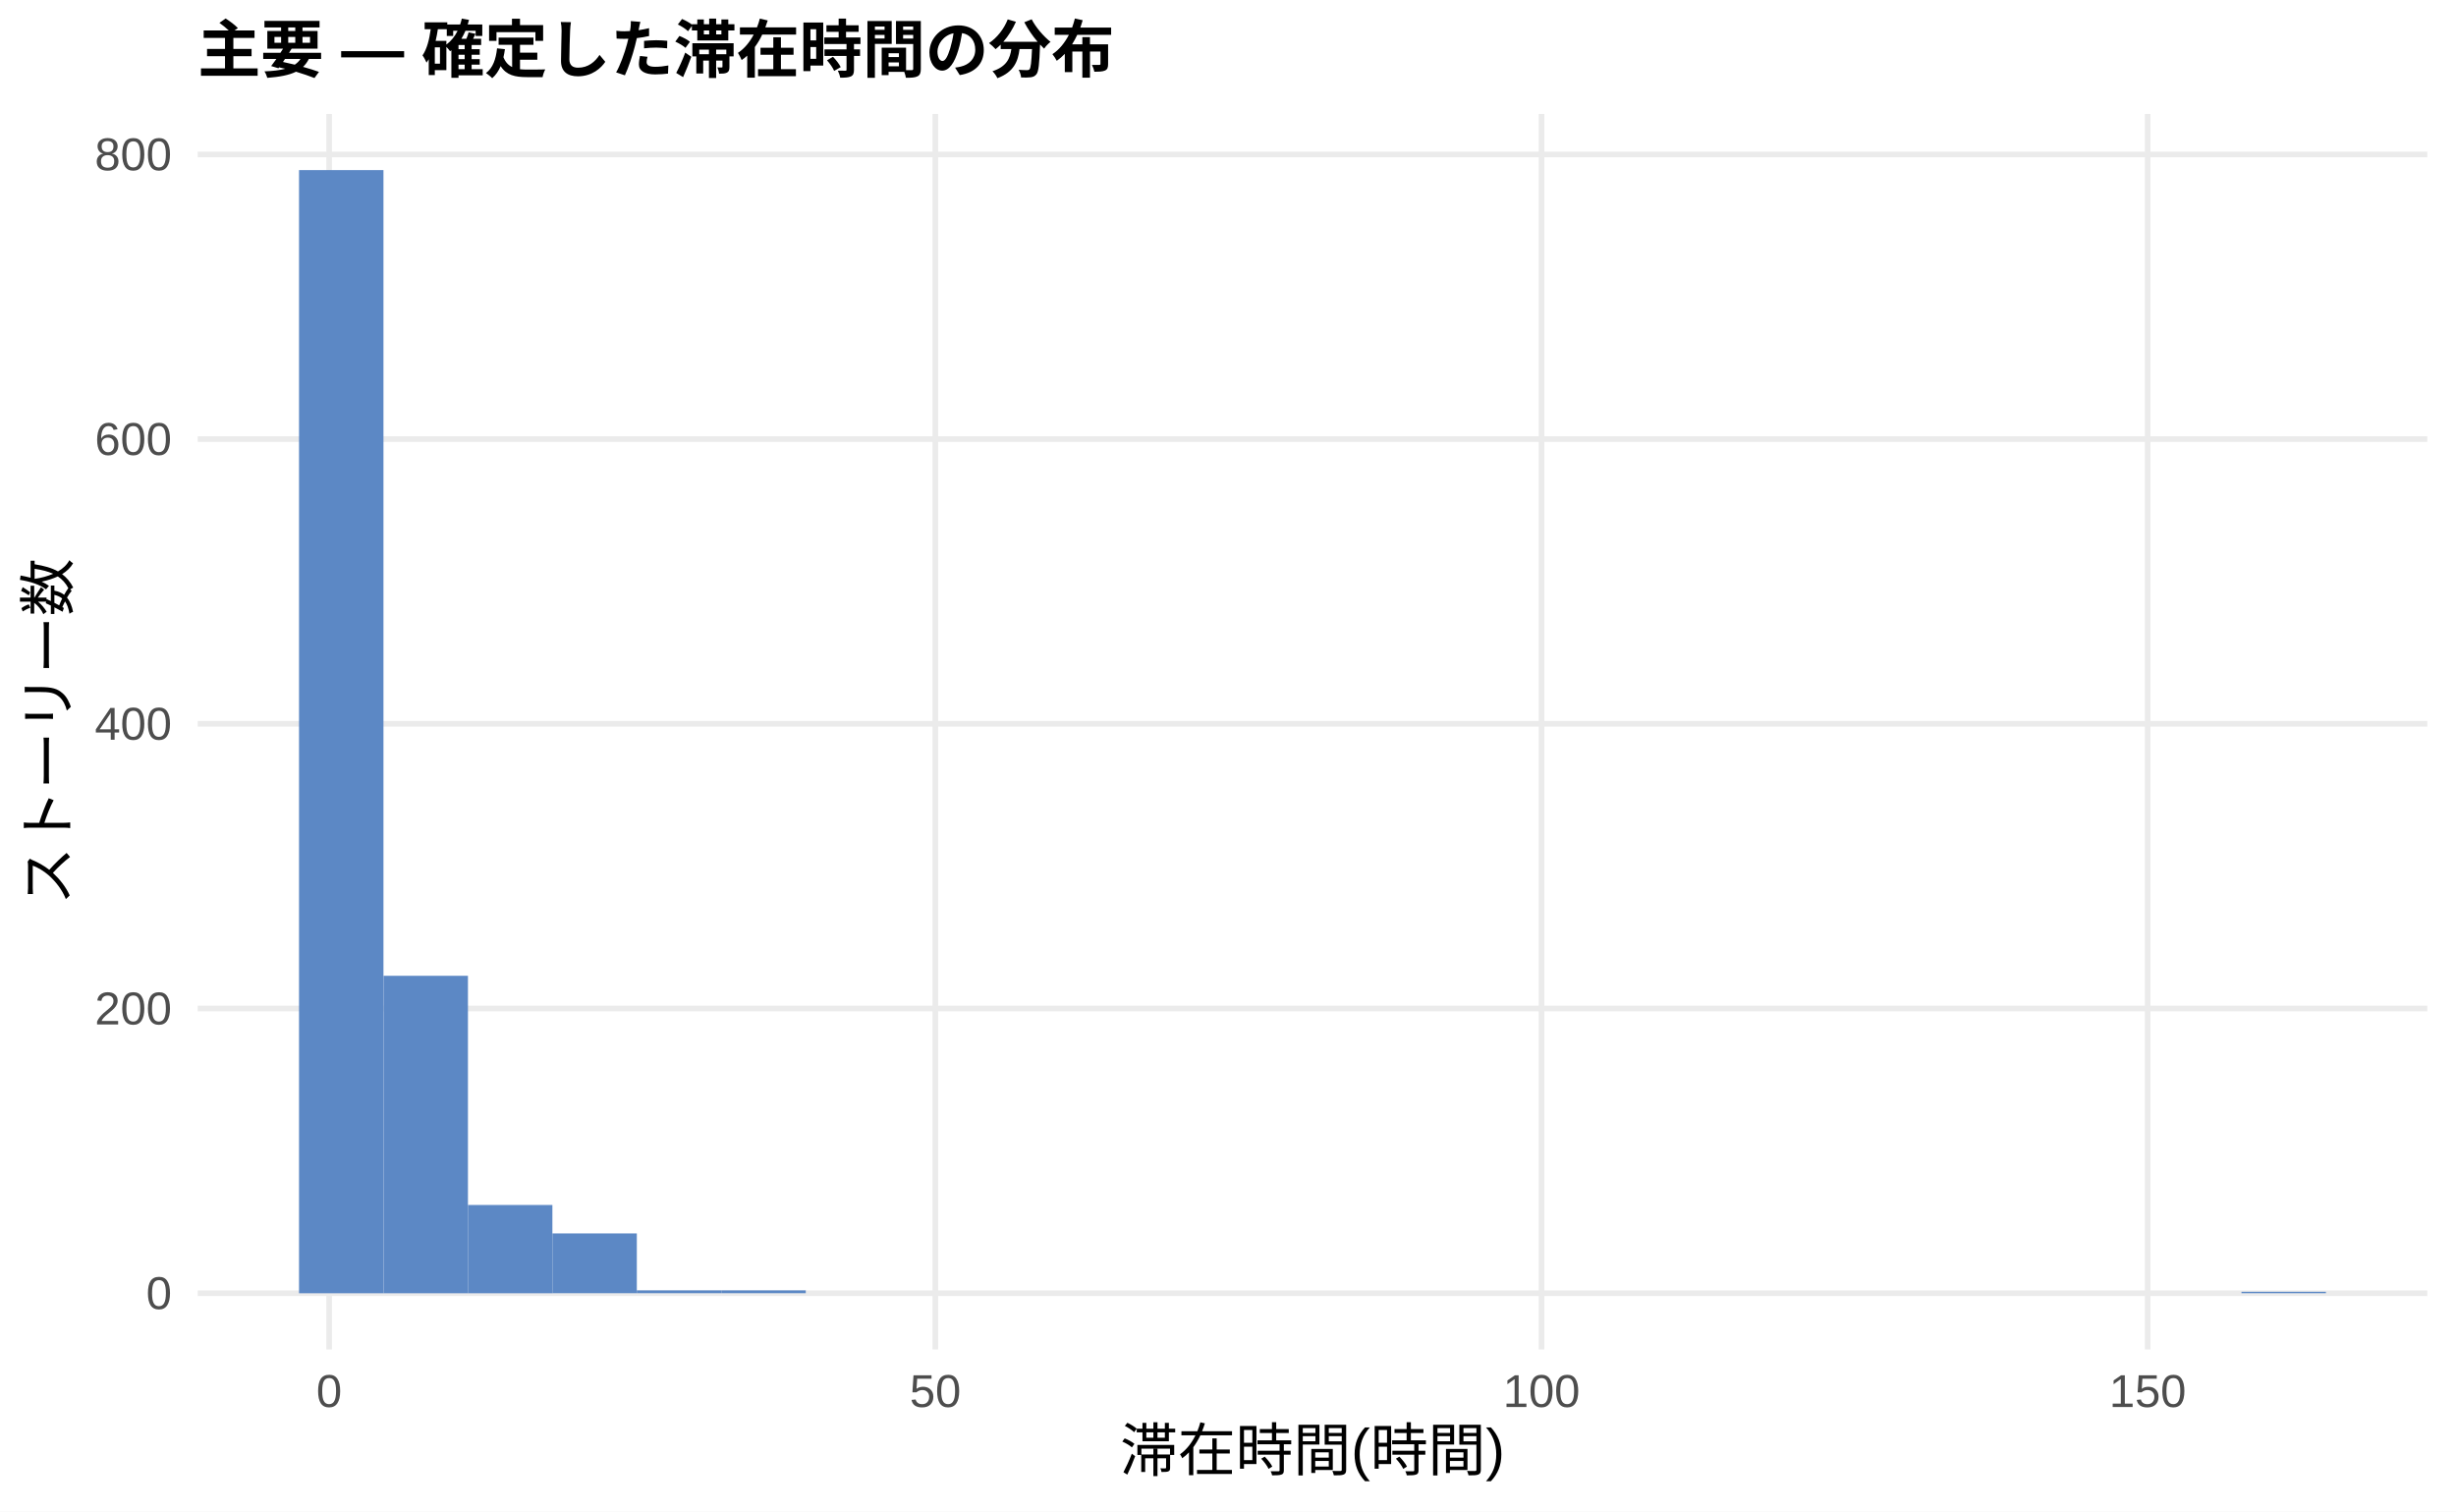
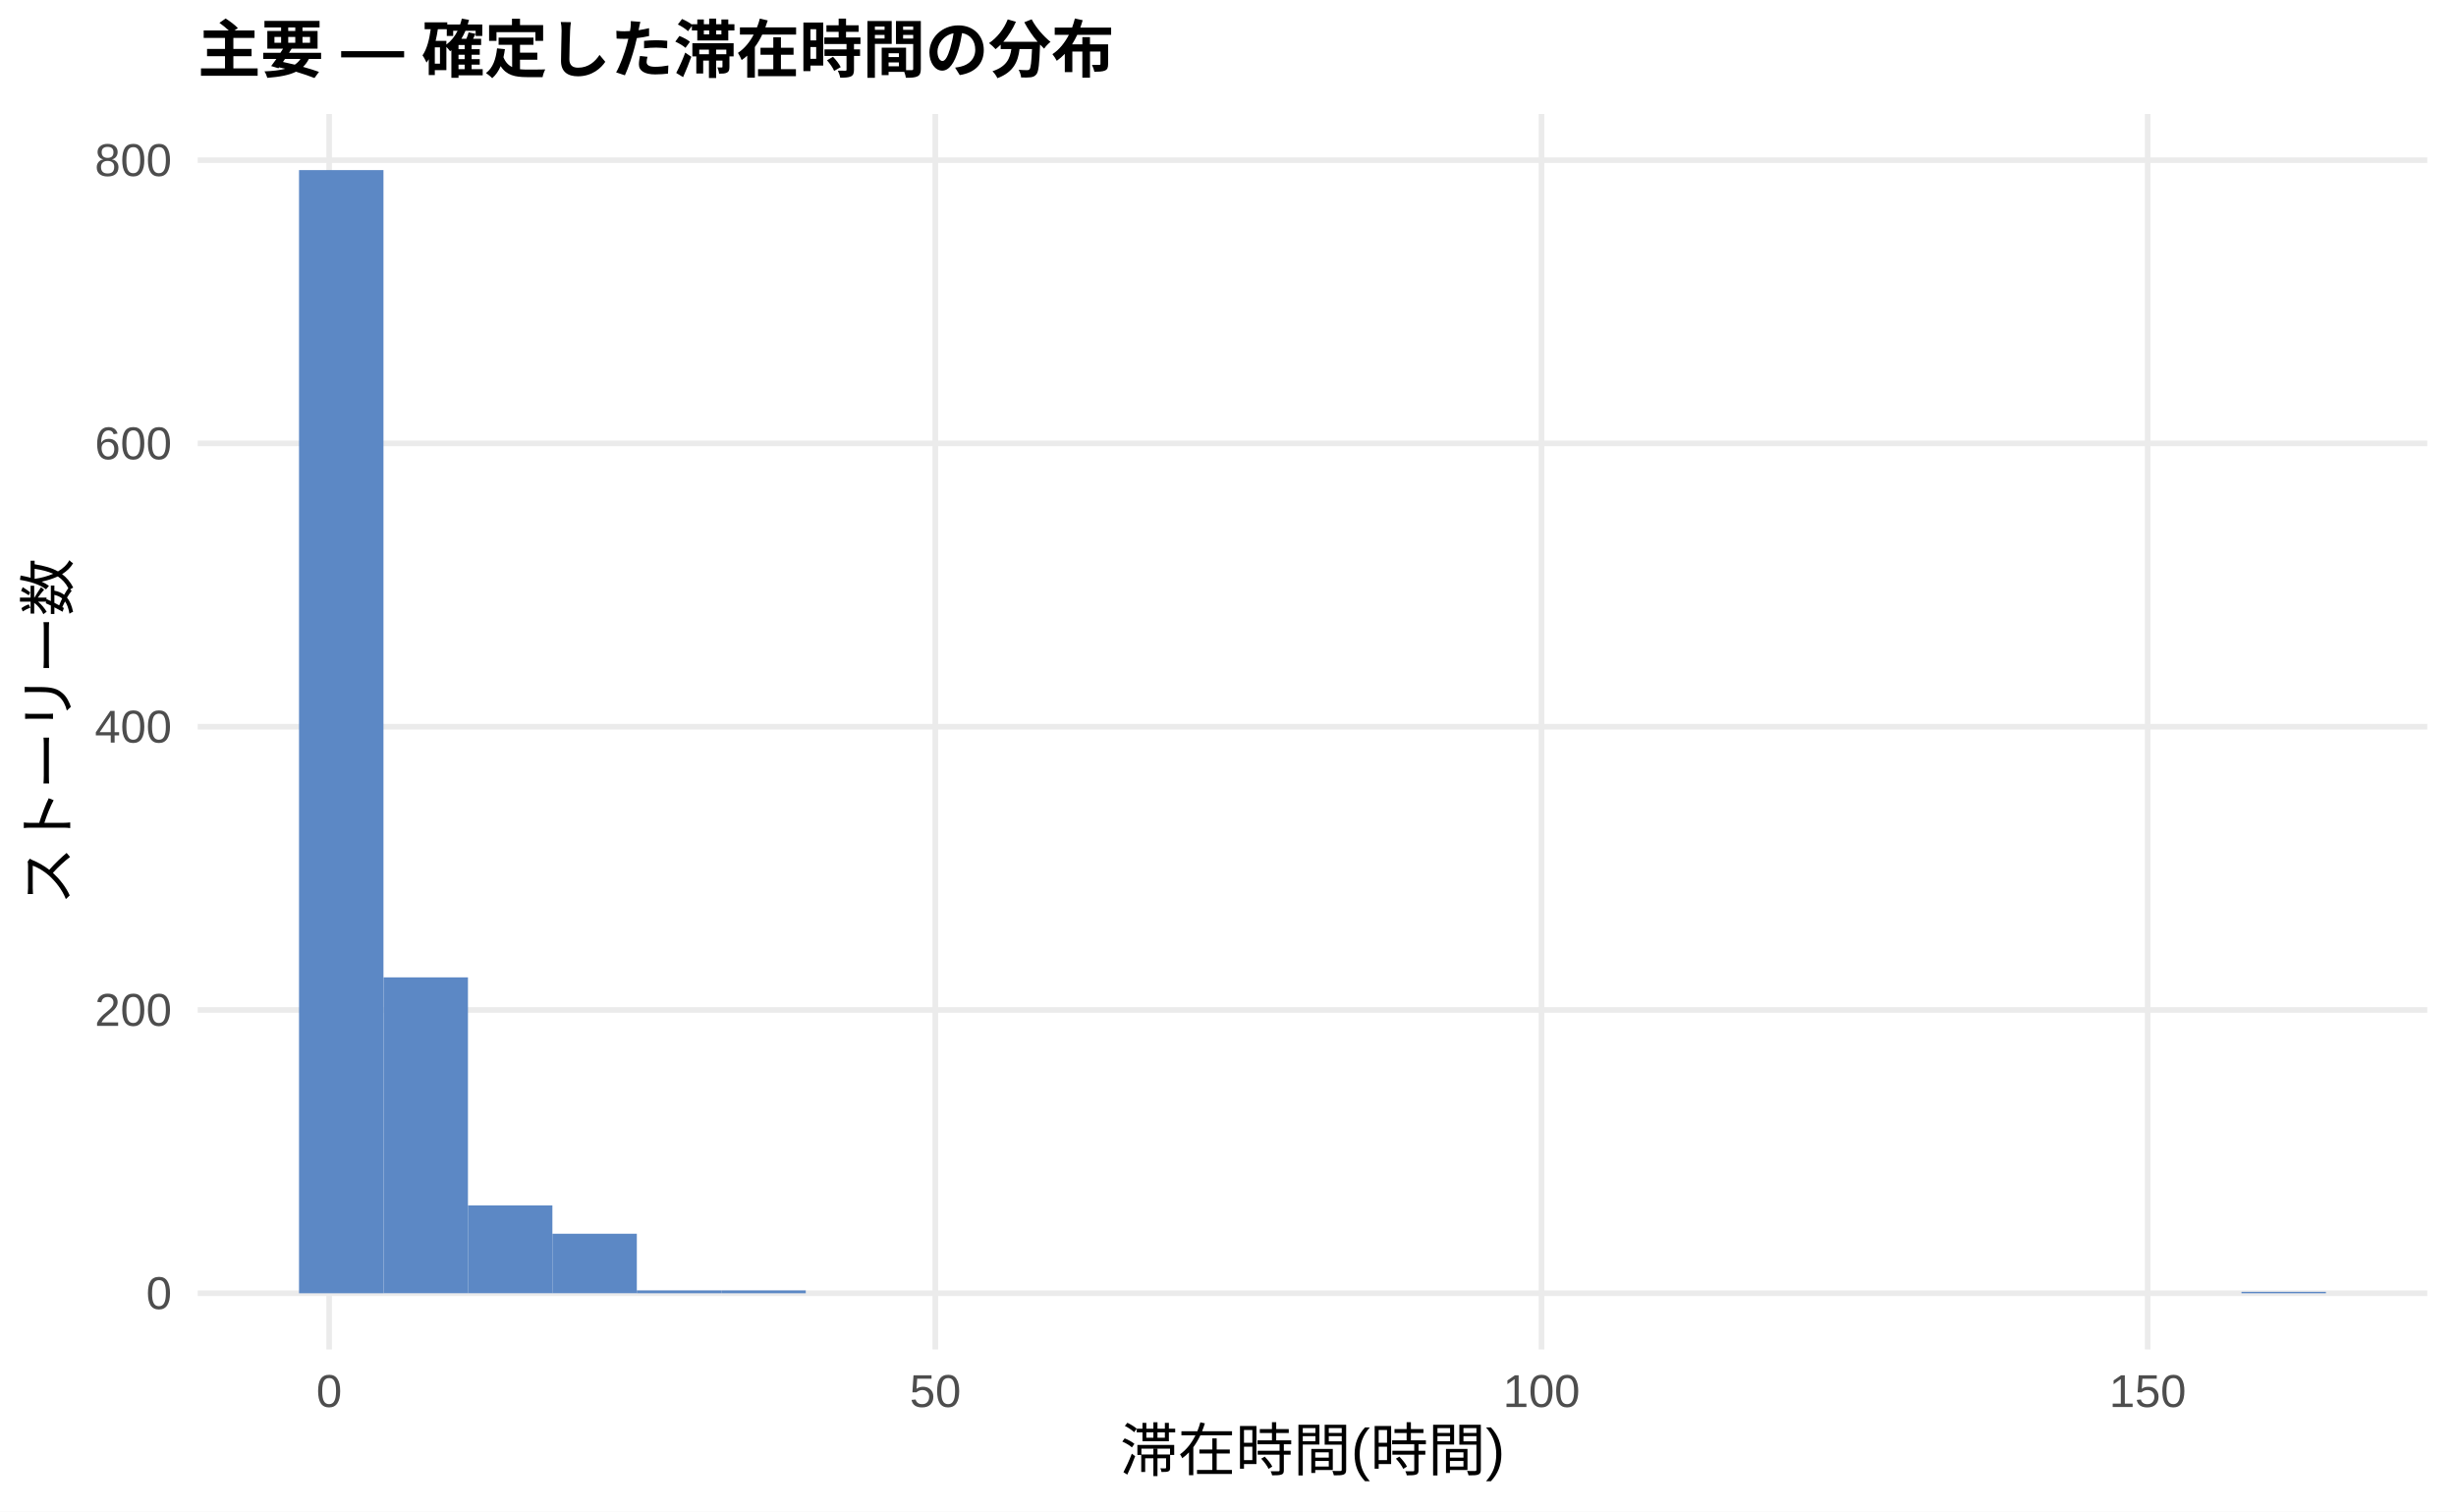
<svg xmlns="http://www.w3.org/2000/svg" width="468.00pt" height="288.00pt" viewBox="0 0 468.00 288.00">
  <g class="svglite">
    <defs>
      <style type="text/css">
    .svglite line, .svglite polyline, .svglite polygon, .svglite path, .svglite rect, .svglite circle {
      fill: none;
      stroke: #000000;
      stroke-linecap: round;
      stroke-linejoin: round;
      stroke-miterlimit: 10.00;
    }
    .svglite text {
      white-space: pre;
    }
    .svglite g.glyphgroup path {
      fill: inherit;
      stroke: none;
    }
  </style>
    </defs>
    <rect width="100%" height="100%" style="stroke: none; fill: #FFFFFF;" />
    <defs>
      <clipPath id="cpMC4wMHw0NjguMDB8MC4wMHwyODguMDA=">
        <rect x="0.00" y="0.00" width="468.00" height="288.00" />
      </clipPath>
    </defs>
    <g clip-path="url(#cpMC4wMHw0NjguMDB8MC4wMHwyODguMDA=)">
      <rect x="0.00" y="0.00" width="468.00" height="288.00" style="stroke-width: 1.07; stroke: none; fill: #FFFFFF;" />
    </g>
    <defs>
      <clipPath id="cpMzcuNjd8NDYyLjUyfDIxLjcxfDI1Ny4xMg==">
        <rect x="37.67" y="21.71" width="424.85" height="235.41" />
      </clipPath>
    </defs>
    <g clip-path="url(#cpMzcuNjd8NDYyLjUyfDIxLjcxfDI1Ny4xMg==)">
      <polyline points="37.67,246.42 462.52,246.42 " style="stroke-width: 1.07; stroke: #EBEBEB; stroke-linecap: butt;" />
-       <polyline points="37.67,192.17 462.52,192.17 " style="stroke-width: 1.07; stroke: #EBEBEB; stroke-linecap: butt;" />
-       <polyline points="37.67,137.92 462.52,137.92 " style="stroke-width: 1.07; stroke: #EBEBEB; stroke-linecap: butt;" />
-       <polyline points="37.67,83.67 462.52,83.67 " style="stroke-width: 1.07; stroke: #EBEBEB; stroke-linecap: butt;" />
-       <polyline points="37.67,29.43 462.52,29.43 " style="stroke-width: 1.07; stroke: #EBEBEB; stroke-linecap: butt;" />
+       <polyline points="37.67,192.44 462.52,192.44 " style="stroke-width: 1.07; stroke: #EBEBEB; stroke-linecap: butt;" />
+       <polyline points="37.67,138.47 462.52,138.47 " style="stroke-width: 1.07; stroke: #EBEBEB; stroke-linecap: butt;" />
+       <polyline points="37.67,84.49 462.52,84.49 " style="stroke-width: 1.07; stroke: #EBEBEB; stroke-linecap: butt;" />
+       <polyline points="37.67,30.52 462.52,30.52 " style="stroke-width: 1.07; stroke: #EBEBEB; stroke-linecap: butt;" />
      <polyline points="62.72,257.12 62.72,21.71 " style="stroke-width: 1.07; stroke: #EBEBEB; stroke-linecap: butt;" />
      <polyline points="178.23,257.12 178.23,21.71 " style="stroke-width: 1.07; stroke: #EBEBEB; stroke-linecap: butt;" />
      <polyline points="293.74,257.12 293.74,21.71 " style="stroke-width: 1.07; stroke: #EBEBEB; stroke-linecap: butt;" />
      <polyline points="409.25,257.12 409.25,21.71 " style="stroke-width: 1.07; stroke: #EBEBEB; stroke-linecap: butt;" />
      <rect x="56.98" y="32.41" width="16.09" height="214.01" style="stroke-width: 1.07; stroke: none; stroke-linecap: butt; stroke-linejoin: miter; fill: #5C88C5;" />
-       <rect x="73.08" y="185.93" width="16.09" height="60.49" style="stroke-width: 1.07; stroke: none; stroke-linecap: butt; stroke-linejoin: miter; fill: #5C88C5;" />
-       <rect x="89.17" y="229.60" width="16.09" height="16.82" style="stroke-width: 1.07; stroke: none; stroke-linecap: butt; stroke-linejoin: miter; fill: #5C88C5;" />
-       <rect x="105.26" y="235.02" width="16.09" height="11.39" style="stroke-width: 1.07; stroke: none; stroke-linecap: butt; stroke-linejoin: miter; fill: #5C88C5;" />
-       <rect x="121.35" y="245.87" width="16.09" height="0.54" style="stroke-width: 1.07; stroke: none; stroke-linecap: butt; stroke-linejoin: miter; fill: #5C88C5;" />
-       <rect x="137.45" y="245.87" width="16.09" height="0.54" style="stroke-width: 1.07; stroke: none; stroke-linecap: butt; stroke-linejoin: miter; fill: #5C88C5;" />
+       <rect x="73.08" y="186.23" width="16.09" height="60.18" style="stroke-width: 1.07; stroke: none; stroke-linecap: butt; stroke-linejoin: miter; fill: #5C88C5;" />
+       <rect x="89.17" y="229.68" width="16.09" height="16.73" style="stroke-width: 1.07; stroke: none; stroke-linecap: butt; stroke-linejoin: miter; fill: #5C88C5;" />
+       <rect x="105.26" y="235.08" width="16.09" height="11.33" style="stroke-width: 1.07; stroke: none; stroke-linecap: butt; stroke-linejoin: miter; fill: #5C88C5;" />
+       <rect x="121.35" y="245.88" width="16.09" height="0.54" style="stroke-width: 1.07; stroke: none; stroke-linecap: butt; stroke-linejoin: miter; fill: #5C88C5;" />
+       <rect x="137.45" y="245.88" width="16.09" height="0.54" style="stroke-width: 1.07; stroke: none; stroke-linecap: butt; stroke-linejoin: miter; fill: #5C88C5;" />
      <rect x="153.54" y="246.42" width="16.09" height="0.00" style="stroke-width: 1.07; stroke: none; stroke-linecap: butt; stroke-linejoin: miter; fill: #5C88C5;" />
      <rect x="169.63" y="246.42" width="16.09" height="0.00" style="stroke-width: 1.07; stroke: none; stroke-linecap: butt; stroke-linejoin: miter; fill: #5C88C5;" />
      <rect x="185.73" y="246.42" width="16.09" height="0.00" style="stroke-width: 1.07; stroke: none; stroke-linecap: butt; stroke-linejoin: miter; fill: #5C88C5;" />
      <rect x="201.82" y="246.42" width="16.09" height="0.00" style="stroke-width: 1.07; stroke: none; stroke-linecap: butt; stroke-linejoin: miter; fill: #5C88C5;" />
      <rect x="217.91" y="246.42" width="16.09" height="0.00" style="stroke-width: 1.07; stroke: none; stroke-linecap: butt; stroke-linejoin: miter; fill: #5C88C5;" />
      <rect x="234.00" y="246.42" width="16.09" height="0.00" style="stroke-width: 1.07; stroke: none; stroke-linecap: butt; stroke-linejoin: miter; fill: #5C88C5;" />
      <rect x="250.10" y="246.42" width="16.09" height="0.00" style="stroke-width: 1.07; stroke: none; stroke-linecap: butt; stroke-linejoin: miter; fill: #5C88C5;" />
      <rect x="266.19" y="246.42" width="16.09" height="0.00" style="stroke-width: 1.07; stroke: none; stroke-linecap: butt; stroke-linejoin: miter; fill: #5C88C5;" />
      <rect x="282.28" y="246.42" width="16.09" height="0.00" style="stroke-width: 1.07; stroke: none; stroke-linecap: butt; stroke-linejoin: miter; fill: #5C88C5;" />
      <rect x="298.37" y="246.42" width="16.09" height="0.00" style="stroke-width: 1.07; stroke: none; stroke-linecap: butt; stroke-linejoin: miter; fill: #5C88C5;" />
      <rect x="314.47" y="246.42" width="16.09" height="0.00" style="stroke-width: 1.07; stroke: none; stroke-linecap: butt; stroke-linejoin: miter; fill: #5C88C5;" />
      <rect x="330.56" y="246.42" width="16.09" height="0.00" style="stroke-width: 1.07; stroke: none; stroke-linecap: butt; stroke-linejoin: miter; fill: #5C88C5;" />
      <rect x="346.65" y="246.42" width="16.09" height="0.00" style="stroke-width: 1.07; stroke: none; stroke-linecap: butt; stroke-linejoin: miter; fill: #5C88C5;" />
      <rect x="362.75" y="246.42" width="16.09" height="0.00" style="stroke-width: 1.07; stroke: none; stroke-linecap: butt; stroke-linejoin: miter; fill: #5C88C5;" />
      <rect x="378.84" y="246.42" width="16.09" height="0.00" style="stroke-width: 1.07; stroke: none; stroke-linecap: butt; stroke-linejoin: miter; fill: #5C88C5;" />
      <rect x="394.93" y="246.42" width="16.09" height="0.00" style="stroke-width: 1.07; stroke: none; stroke-linecap: butt; stroke-linejoin: miter; fill: #5C88C5;" />
      <rect x="411.02" y="246.42" width="16.09" height="0.00" style="stroke-width: 1.07; stroke: none; stroke-linecap: butt; stroke-linejoin: miter; fill: #5C88C5;" />
-       <rect x="427.12" y="246.14" width="16.09" height="0.27" style="stroke-width: 1.07; stroke: none; stroke-linecap: butt; stroke-linejoin: miter; fill: #5C88C5;" />
+       <rect x="427.12" y="246.15" width="16.09" height="0.27" style="stroke-width: 1.07; stroke: none; stroke-linecap: butt; stroke-linejoin: miter; fill: #5C88C5;" />
    </g>
    <g clip-path="url(#cpMC4wMHw0NjguMDB8MC4wMHwyODguMDA=)">
      <text x="32.74" y="249.44" text-anchor="end" style="font-size: 8.80px;fill: #4D4D4D; font-family: &quot;Liberation Sans&quot;;" textLength="4.89px" lengthAdjust="spacingAndGlyphs">0</text>
-       <text x="32.74" y="195.20" text-anchor="end" style="font-size: 8.80px;fill: #4D4D4D; font-family: &quot;Liberation Sans&quot;;" textLength="14.67px" lengthAdjust="spacingAndGlyphs">200</text>
-       <text x="32.74" y="140.95" text-anchor="end" style="font-size: 8.80px;fill: #4D4D4D; font-family: &quot;Liberation Sans&quot;;" textLength="14.67px" lengthAdjust="spacingAndGlyphs">400</text>
-       <text x="32.74" y="86.70" text-anchor="end" style="font-size: 8.80px;fill: #4D4D4D; font-family: &quot;Liberation Sans&quot;;" textLength="14.67px" lengthAdjust="spacingAndGlyphs">600</text>
-       <text x="32.74" y="32.45" text-anchor="end" style="font-size: 8.80px;fill: #4D4D4D; font-family: &quot;Liberation Sans&quot;;" textLength="14.67px" lengthAdjust="spacingAndGlyphs">800</text>
+       <text x="32.74" y="195.47" text-anchor="end" style="font-size: 8.80px;fill: #4D4D4D; font-family: &quot;Liberation Sans&quot;;" textLength="14.67px" lengthAdjust="spacingAndGlyphs">200</text>
+       <text x="32.74" y="141.50" text-anchor="end" style="font-size: 8.80px;fill: #4D4D4D; font-family: &quot;Liberation Sans&quot;;" textLength="14.67px" lengthAdjust="spacingAndGlyphs">400</text>
+       <text x="32.74" y="87.52" text-anchor="end" style="font-size: 8.80px;fill: #4D4D4D; font-family: &quot;Liberation Sans&quot;;" textLength="14.67px" lengthAdjust="spacingAndGlyphs">600</text>
+       <text x="32.74" y="33.55" text-anchor="end" style="font-size: 8.80px;fill: #4D4D4D; font-family: &quot;Liberation Sans&quot;;" textLength="14.67px" lengthAdjust="spacingAndGlyphs">800</text>
      <text x="62.72" y="268.10" text-anchor="middle" style="font-size: 8.80px;fill: #4D4D4D; font-family: &quot;Liberation Sans&quot;;" textLength="4.89px" lengthAdjust="spacingAndGlyphs">0</text>
      <text x="178.23" y="268.10" text-anchor="middle" style="font-size: 8.80px;fill: #4D4D4D; font-family: &quot;Liberation Sans&quot;;" textLength="9.78px" lengthAdjust="spacingAndGlyphs">50</text>
      <text x="293.74" y="268.10" text-anchor="middle" style="font-size: 8.80px;fill: #4D4D4D; font-family: &quot;Liberation Sans&quot;;" textLength="14.67px" lengthAdjust="spacingAndGlyphs">100</text>
      <text x="409.25" y="268.10" text-anchor="middle" style="font-size: 8.80px;fill: #4D4D4D; font-family: &quot;Liberation Sans&quot;;" textLength="14.67px" lengthAdjust="spacingAndGlyphs">150</text>
      <text x="250.10" y="280.24" text-anchor="middle" style="font-size: 11.00px; font-family: &quot;Liberation Sans&quot;;" textLength="73.31px" lengthAdjust="spacingAndGlyphs">滞在時間(時間)</text>
      <text transform="translate(13.05,139.41) rotate(-90)" text-anchor="middle" style="font-size: 11.00px; font-family: &quot;Liberation Sans&quot;;" textLength="66.00px" lengthAdjust="spacingAndGlyphs">ストーリー数</text>
      <text x="37.67" y="13.74" style="font-size: 12.00px; font-weight: bold; font-family: &quot;Liberation Sans&quot;;" textLength="174.66px" lengthAdjust="spacingAndGlyphs">主要 — 確定した滞在時間の分布</text>
    </g>
  </g>
</svg>
